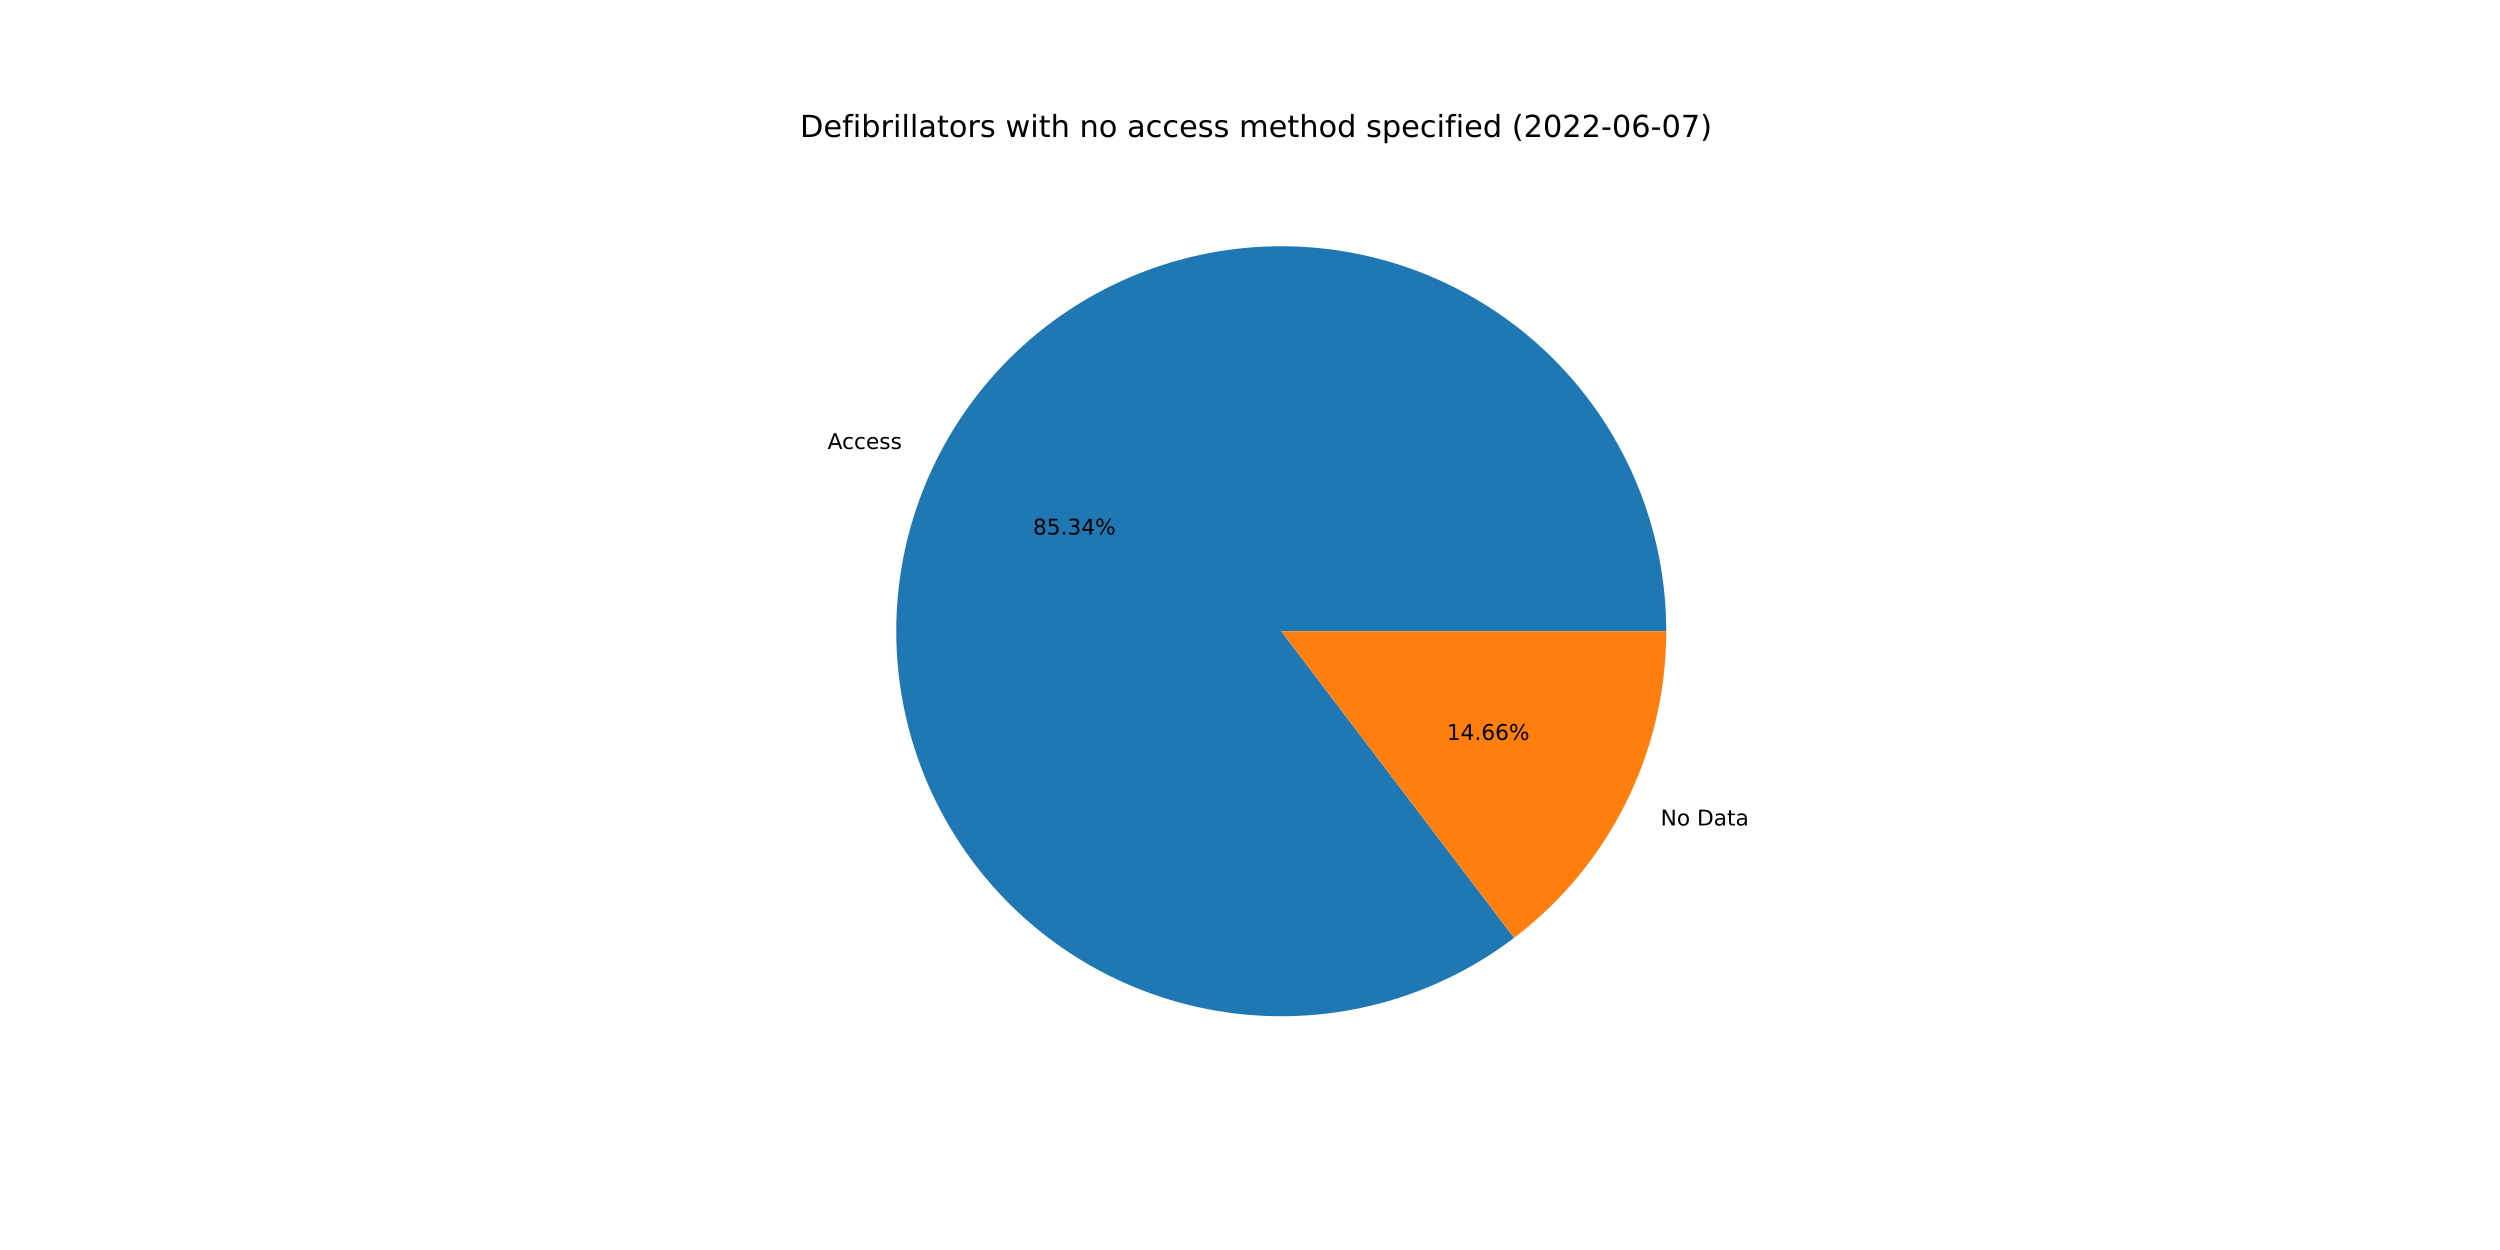
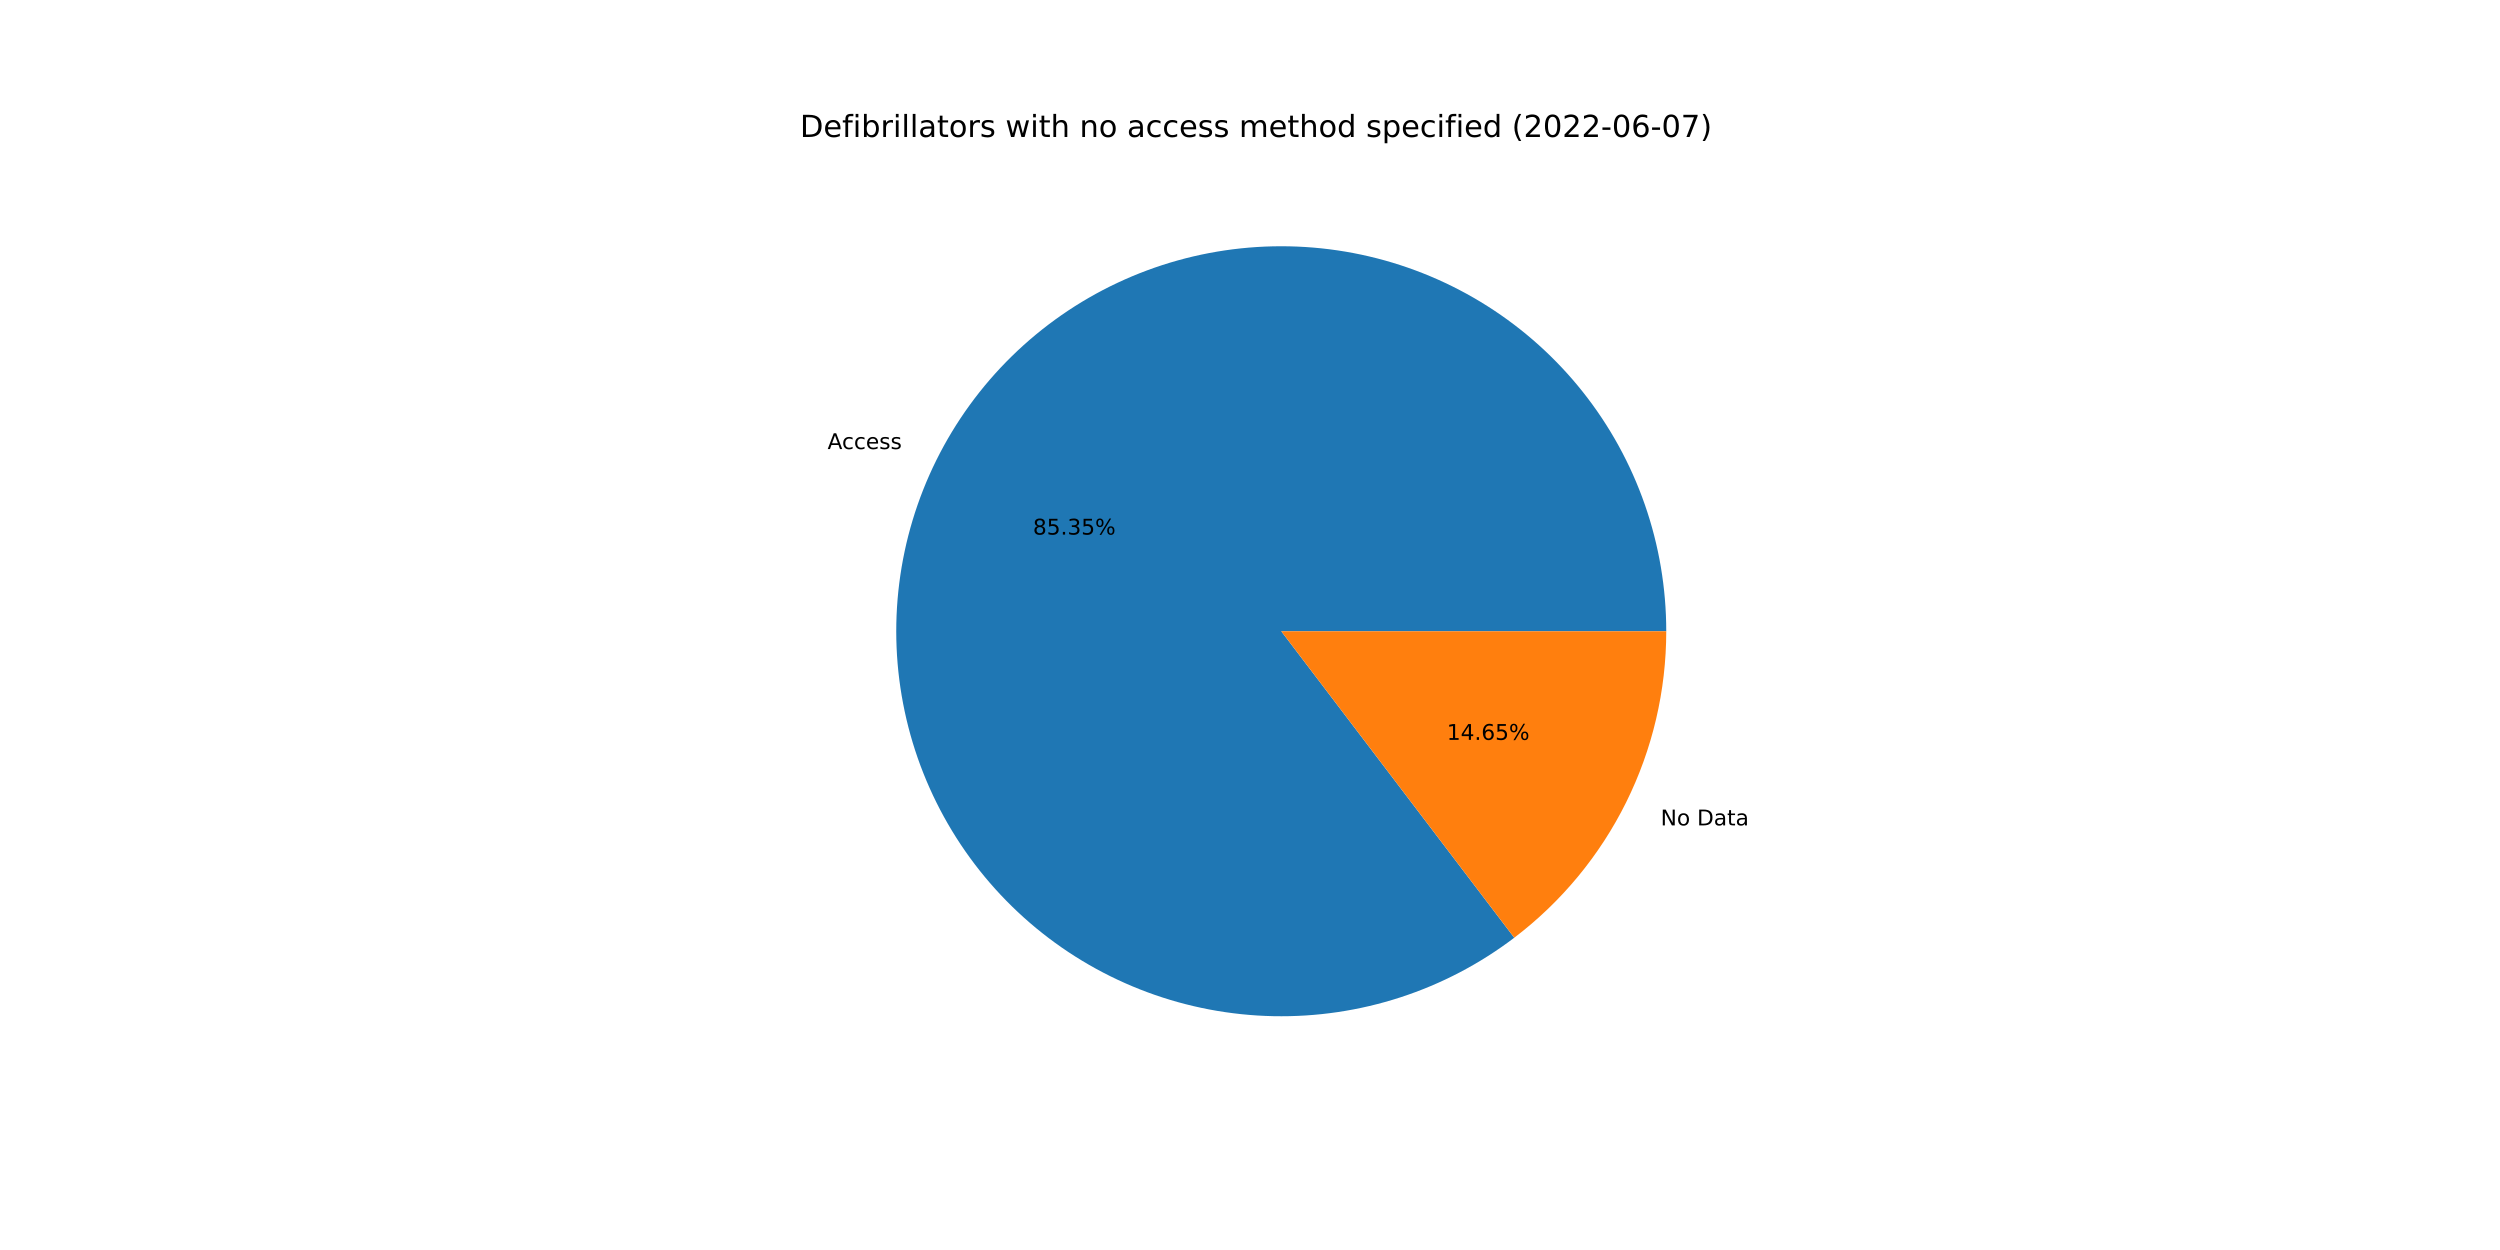
<svg xmlns="http://www.w3.org/2000/svg" xmlns:xlink="http://www.w3.org/1999/xlink" width="1152pt" height="576pt" viewBox="0 0 1152 576" version="1.1">
  <defs>
    <style type="text/css">*{stroke-linejoin: round; stroke-linecap: butt}</style>
  </defs>
  <g id="figure_1">
    <g id="patch_1">
      <path d="M 0 576  L 1152 576  L 1152 0  L 0 0  z " style="fill: #ffffff" />
    </g>
    <g id="axes_1">
      <g id="patch_2">
-         <path d="M 767.808 290.88  C 767.808 271.016 764.472 251.293 757.939 232.534  C 751.406 213.775 741.769 196.246 729.43 180.679  C 717.091 165.112 702.225 151.728 685.453 141.085  C 668.681 130.442 650.24 122.692 630.901 118.157  C 611.562 113.622 591.597 112.367 571.843 114.445  C 552.088 116.523 532.821 121.904 514.849 130.363  C 496.876 138.822 480.451 150.24 466.261 164.14  C 452.07 178.039 440.314 194.224 431.484 212.017  C 422.654 229.811 416.875 248.961 414.388 268.669  C 411.901 288.376 412.741 308.362 416.874 327.791  C 421.007 347.22 428.374 365.818 438.667 382.807  C 448.96 399.796 462.033 414.937 477.341 427.596  C 492.648 440.255 509.974 450.253 528.593 457.173  C 547.212 464.094 566.862 467.838 586.722 468.25  C 606.582 468.662 626.37 465.735 645.26 459.593  C 664.15 453.45 681.875 444.178 697.695 432.165  L 590.4 290.88  L 767.808 290.88  z " style="fill: #1f77b4" />
+         <path d="M 767.808 290.88  C 767.808 271.014 764.471 251.289 757.937 232.528  C 751.403 213.768 741.764 196.238 729.423 180.67  C 717.082 165.103 702.213 151.718 685.438 141.076  C 668.664 130.434 650.22 122.684 630.878 118.152  C 611.536 113.619 591.57 112.367 571.813 114.448  C 552.057 116.53 532.79 121.915 514.817 130.378  C 496.844 138.842 480.42 150.264 466.231 164.169  C 452.043 178.073 440.289 194.262 431.463 212.059  C 422.637 229.857 416.863 249.011 414.381 268.721  C 411.9 288.431 412.747 308.419 416.887 327.849  C 421.026 347.278 428.4 365.875 438.7 382.862  C 449 399.849 462.081 414.986 477.395 427.64  C 492.709 440.295 510.04 450.287 528.664 457.2  C 547.289 464.113 566.942 467.849 586.804 468.252  C 606.666 468.654 626.455 465.718 645.344 459.565  C 664.233 453.413 681.955 444.131 697.769 432.108  L 590.4 290.88  L 767.808 290.88  z " style="fill: #1f77b4" />
      </g>
      <g id="patch_3">
-         <path d="M 697.695 432.165  C 719.484 415.618 737.153 394.251 749.316 369.743  C 761.478 345.234 767.808 318.241 767.808 290.88  L 590.4 290.88  L 697.695 432.165  z " style="fill: #ff7f0e" />
+         <path d="M 697.769 432.108  C 719.538 415.559 737.188 394.198 749.337 369.701  C 761.486 345.203 767.808 318.225 767.808 290.88  L 590.4 290.88  L 697.769 432.108  z " style="fill: #ff7f0e" />
      </g>
      <g id="matplotlib.axis_1" />
      <g id="matplotlib.axis_2" />
      <g id="text_1">
-         <g transform="translate(381.3581 206.8904)scale(0.1 -0.1)">
+         <g transform="translate(381.3352 206.9366)scale(0.1 -0.1)">
          <defs>
            <path id="DejaVuSans-41" d="M 2188 4044  L 1331 1722  L 3047 1722  L 2188 4044  z M 1831 4666  L 2547 4666  L 4325 0  L 3669 0  L 3244 1197  L 1141 1197  L 716 0  L 50 0  L 1831 4666  z " transform="scale(0.015625)" />
            <path id="DejaVuSans-63" d="M 3122 3366  L 3122 2828  Q 2878 2963 2633 3030  Q 2388 3097 2138 3097  Q 1578 3097 1268 2742  Q 959 2388 959 1747  Q 959 1106 1268 751  Q 1578 397 2138 397  Q 2388 397 2633 464  Q 2878 531 3122 666  L 3122 134  Q 2881 22 2623 -34  Q 2366 -91 2075 -91  Q 1284 -91 818 406  Q 353 903 353 1747  Q 353 2603 823 3093  Q 1294 3584 2113 3584  Q 2378 3584 2631 3529  Q 2884 3475 3122 3366  z " transform="scale(0.015625)" />
            <path id="DejaVuSans-65" d="M 3597 1894  L 3597 1613  L 953 1613  Q 991 1019 1311 708  Q 1631 397 2203 397  Q 2534 397 2845 478  Q 3156 559 3463 722  L 3463 178  Q 3153 47 2828 -22  Q 2503 -91 2169 -91  Q 1331 -91 842 396  Q 353 884 353 1716  Q 353 2575 817 3079  Q 1281 3584 2069 3584  Q 2775 3584 3186 3129  Q 3597 2675 3597 1894  z M 3022 2063  Q 3016 2534 2758 2815  Q 2500 3097 2075 3097  Q 1594 3097 1305 2825  Q 1016 2553 972 2059  L 3022 2063  z " transform="scale(0.015625)" />
            <path id="DejaVuSans-73" d="M 2834 3397  L 2834 2853  Q 2591 2978 2328 3040  Q 2066 3103 1784 3103  Q 1356 3103 1142 2972  Q 928 2841 928 2578  Q 928 2378 1081 2264  Q 1234 2150 1697 2047  L 1894 2003  Q 2506 1872 2764 1633  Q 3022 1394 3022 966  Q 3022 478 2636 193  Q 2250 -91 1575 -91  Q 1294 -91 989 -36  Q 684 19 347 128  L 347 722  Q 666 556 975 473  Q 1284 391 1588 391  Q 1994 391 2212 530  Q 2431 669 2431 922  Q 2431 1156 2273 1281  Q 2116 1406 1581 1522  L 1381 1569  Q 847 1681 609 1914  Q 372 2147 372 2553  Q 372 3047 722 3315  Q 1072 3584 1716 3584  Q 2034 3584 2315 3537  Q 2597 3491 2834 3397  z " transform="scale(0.015625)" />
          </defs>
          <use xlink:href="#DejaVuSans-41" />
          <use xlink:href="#DejaVuSans-63" x="66.658" />
          <use xlink:href="#DejaVuSans-63" x="121.639" />
          <use xlink:href="#DejaVuSans-65" x="176.619" />
          <use xlink:href="#DejaVuSans-73" x="238.143" />
          <use xlink:href="#DejaVuSans-73" x="290.242" />
        </g>
      </g>
      <g id="text_2">
-         <g transform="translate(475.9856 246.3217)scale(0.1 -0.1)">
+         <g transform="translate(475.9731 246.3469)scale(0.1 -0.1)">
          <defs>
            <path id="DejaVuSans-38" d="M 2034 2216  Q 1584 2216 1326 1975  Q 1069 1734 1069 1313  Q 1069 891 1326 650  Q 1584 409 2034 409  Q 2484 409 2743 651  Q 3003 894 3003 1313  Q 3003 1734 2745 1975  Q 2488 2216 2034 2216  z M 1403 2484  Q 997 2584 770 2862  Q 544 3141 544 3541  Q 544 4100 942 4425  Q 1341 4750 2034 4750  Q 2731 4750 3128 4425  Q 3525 4100 3525 3541  Q 3525 3141 3298 2862  Q 3072 2584 2669 2484  Q 3125 2378 3379 2068  Q 3634 1759 3634 1313  Q 3634 634 3220 271  Q 2806 -91 2034 -91  Q 1263 -91 848 271  Q 434 634 434 1313  Q 434 1759 690 2068  Q 947 2378 1403 2484  z M 1172 3481  Q 1172 3119 1398 2916  Q 1625 2713 2034 2713  Q 2441 2713 2670 2916  Q 2900 3119 2900 3481  Q 2900 3844 2670 4047  Q 2441 4250 2034 4250  Q 1625 4250 1398 4047  Q 1172 3844 1172 3481  z " transform="scale(0.015625)" />
            <path id="DejaVuSans-35" d="M 691 4666  L 3169 4666  L 3169 4134  L 1269 4134  L 1269 2991  Q 1406 3038 1543 3061  Q 1681 3084 1819 3084  Q 2600 3084 3056 2656  Q 3513 2228 3513 1497  Q 3513 744 3044 326  Q 2575 -91 1722 -91  Q 1428 -91 1123 -41  Q 819 9 494 109  L 494 744  Q 775 591 1075 516  Q 1375 441 1709 441  Q 2250 441 2565 725  Q 2881 1009 2881 1497  Q 2881 1984 2565 2268  Q 2250 2553 1709 2553  Q 1456 2553 1204 2497  Q 953 2441 691 2322  L 691 4666  z " transform="scale(0.015625)" />
            <path id="DejaVuSans-2e" d="M 684 794  L 1344 794  L 1344 0  L 684 0  L 684 794  z " transform="scale(0.015625)" />
            <path id="DejaVuSans-33" d="M 2597 2516  Q 3050 2419 3304 2112  Q 3559 1806 3559 1356  Q 3559 666 3084 287  Q 2609 -91 1734 -91  Q 1441 -91 1130 -33  Q 819 25 488 141  L 488 750  Q 750 597 1062 519  Q 1375 441 1716 441  Q 2309 441 2620 675  Q 2931 909 2931 1356  Q 2931 1769 2642 2001  Q 2353 2234 1838 2234  L 1294 2234  L 1294 2753  L 1863 2753  Q 2328 2753 2575 2939  Q 2822 3125 2822 3475  Q 2822 3834 2567 4026  Q 2313 4219 1838 4219  Q 1578 4219 1281 4162  Q 984 4106 628 3988  L 628 4550  Q 988 4650 1302 4700  Q 1616 4750 1894 4750  Q 2613 4750 3031 4423  Q 3450 4097 3450 3541  Q 3450 3153 3228 2886  Q 3006 2619 2597 2516  z " transform="scale(0.015625)" />
-             <path id="DejaVuSans-34" d="M 2419 4116  L 825 1625  L 2419 1625  L 2419 4116  z M 2253 4666  L 3047 4666  L 3047 1625  L 3713 1625  L 3713 1100  L 3047 1100  L 3047 0  L 2419 0  L 2419 1100  L 313 1100  L 313 1709  L 2253 4666  z " transform="scale(0.015625)" />
            <path id="DejaVuSans-25" d="M 4653 2053  Q 4381 2053 4226 1822  Q 4072 1591 4072 1178  Q 4072 772 4226 539  Q 4381 306 4653 306  Q 4919 306 5073 539  Q 5228 772 5228 1178  Q 5228 1588 5073 1820  Q 4919 2053 4653 2053  z M 4653 2450  Q 5147 2450 5437 2106  Q 5728 1763 5728 1178  Q 5728 594 5436 251  Q 5144 -91 4653 -91  Q 4153 -91 3862 251  Q 3572 594 3572 1178  Q 3572 1766 3864 2108  Q 4156 2450 4653 2450  z M 1428 4353  Q 1159 4353 1004 4120  Q 850 3888 850 3481  Q 850 3069 1003 2837  Q 1156 2606 1428 2606  Q 1700 2606 1854 2837  Q 2009 3069 2009 3481  Q 2009 3884 1853 4118  Q 1697 4353 1428 4353  z M 4250 4750  L 4750 4750  L 1831 -91  L 1331 -91  L 4250 4750  z M 1428 4750  Q 1922 4750 2215 4408  Q 2509 4066 2509 3481  Q 2509 2891 2217 2550  Q 1925 2209 1428 2209  Q 931 2209 642 2551  Q 353 2894 353 3481  Q 353 4063 643 4406  Q 934 4750 1428 4750  z " transform="scale(0.015625)" />
          </defs>
          <use xlink:href="#DejaVuSans-38" />
          <use xlink:href="#DejaVuSans-35" x="63.623" />
          <use xlink:href="#DejaVuSans-2e" x="127.246" />
          <use xlink:href="#DejaVuSans-33" x="159.033" />
-           <use xlink:href="#DejaVuSans-34" x="222.656" />
+           <use xlink:href="#DejaVuSans-35" x="222.656" />
          <use xlink:href="#DejaVuSans-25" x="286.279" />
        </g>
      </g>
      <g id="text_3">
-         <g transform="translate(765.2075 380.3884)scale(0.1 -0.1)">
+         <g transform="translate(765.2304 380.3422)scale(0.1 -0.1)">
          <defs>
            <path id="DejaVuSans-4e" d="M 628 4666  L 1478 4666  L 3547 763  L 3547 4666  L 4159 4666  L 4159 0  L 3309 0  L 1241 3903  L 1241 0  L 628 0  L 628 4666  z " transform="scale(0.015625)" />
            <path id="DejaVuSans-6f" d="M 1959 3097  Q 1497 3097 1228 2736  Q 959 2375 959 1747  Q 959 1119 1226 758  Q 1494 397 1959 397  Q 2419 397 2687 759  Q 2956 1122 2956 1747  Q 2956 2369 2687 2733  Q 2419 3097 1959 3097  z M 1959 3584  Q 2709 3584 3137 3096  Q 3566 2609 3566 1747  Q 3566 888 3137 398  Q 2709 -91 1959 -91  Q 1206 -91 779 398  Q 353 888 353 1747  Q 353 2609 779 3096  Q 1206 3584 1959 3584  z " transform="scale(0.015625)" />
            <path id="DejaVuSans-20" transform="scale(0.015625)" />
            <path id="DejaVuSans-44" d="M 1259 4147  L 1259 519  L 2022 519  Q 2988 519 3436 956  Q 3884 1394 3884 2338  Q 3884 3275 3436 3711  Q 2988 4147 2022 4147  L 1259 4147  z M 628 4666  L 1925 4666  Q 3281 4666 3915 4102  Q 4550 3538 4550 2338  Q 4550 1131 3912 565  Q 3275 0 1925 0  L 628 0  L 628 4666  z " transform="scale(0.015625)" />
            <path id="DejaVuSans-61" d="M 2194 1759  Q 1497 1759 1228 1600  Q 959 1441 959 1056  Q 959 750 1161 570  Q 1363 391 1709 391  Q 2188 391 2477 730  Q 2766 1069 2766 1631  L 2766 1759  L 2194 1759  z M 3341 1997  L 3341 0  L 2766 0  L 2766 531  Q 2569 213 2275 61  Q 1981 -91 1556 -91  Q 1019 -91 701 211  Q 384 513 384 1019  Q 384 1609 779 1909  Q 1175 2209 1959 2209  L 2766 2209  L 2766 2266  Q 2766 2663 2505 2880  Q 2244 3097 1772 3097  Q 1472 3097 1187 3025  Q 903 2953 641 2809  L 641 3341  Q 956 3463 1253 3523  Q 1550 3584 1831 3584  Q 2591 3584 2966 3190  Q 3341 2797 3341 1997  z " transform="scale(0.015625)" />
            <path id="DejaVuSans-74" d="M 1172 4494  L 1172 3500  L 2356 3500  L 2356 3053  L 1172 3053  L 1172 1153  Q 1172 725 1289 603  Q 1406 481 1766 481  L 2356 481  L 2356 0  L 1766 0  Q 1100 0 847 248  Q 594 497 594 1153  L 594 3053  L 172 3053  L 172 3500  L 594 3500  L 594 4494  L 1172 4494  z " transform="scale(0.015625)" />
          </defs>
          <use xlink:href="#DejaVuSans-4e" />
          <use xlink:href="#DejaVuSans-6f" x="74.805" />
          <use xlink:href="#DejaVuSans-20" x="135.986" />
          <use xlink:href="#DejaVuSans-44" x="167.773" />
          <use xlink:href="#DejaVuSans-61" x="244.775" />
          <use xlink:href="#DejaVuSans-74" x="306.055" />
          <use xlink:href="#DejaVuSans-61" x="345.264" />
        </g>
      </g>
      <g id="text_4">
-         <g transform="translate(666.6847 340.957)scale(0.1 -0.1)">
+         <g transform="translate(666.6972 340.9318)scale(0.1 -0.1)">
          <defs>
            <path id="DejaVuSans-31" d="M 794 531  L 1825 531  L 1825 4091  L 703 3866  L 703 4441  L 1819 4666  L 2450 4666  L 2450 531  L 3481 531  L 3481 0  L 794 0  L 794 531  z " transform="scale(0.015625)" />
+             <path id="DejaVuSans-34" d="M 2419 4116  L 825 1625  L 2419 1625  L 2419 4116  z M 2253 4666  L 3047 4666  L 3047 1625  L 3713 1625  L 3713 1100  L 3047 1100  L 3047 0  L 2419 0  L 2419 1100  L 313 1100  L 313 1709  L 2253 4666  z " transform="scale(0.015625)" />
            <path id="DejaVuSans-36" d="M 2113 2584  Q 1688 2584 1439 2293  Q 1191 2003 1191 1497  Q 1191 994 1439 701  Q 1688 409 2113 409  Q 2538 409 2786 701  Q 3034 994 3034 1497  Q 3034 2003 2786 2293  Q 2538 2584 2113 2584  z M 3366 4563  L 3366 3988  Q 3128 4100 2886 4159  Q 2644 4219 2406 4219  Q 1781 4219 1451 3797  Q 1122 3375 1075 2522  Q 1259 2794 1537 2939  Q 1816 3084 2150 3084  Q 2853 3084 3261 2657  Q 3669 2231 3669 1497  Q 3669 778 3244 343  Q 2819 -91 2113 -91  Q 1303 -91 875 529  Q 447 1150 447 2328  Q 447 3434 972 4092  Q 1497 4750 2381 4750  Q 2619 4750 2861 4703  Q 3103 4656 3366 4563  z " transform="scale(0.015625)" />
          </defs>
          <use xlink:href="#DejaVuSans-31" />
          <use xlink:href="#DejaVuSans-34" x="63.623" />
          <use xlink:href="#DejaVuSans-2e" x="127.246" />
          <use xlink:href="#DejaVuSans-36" x="159.033" />
-           <use xlink:href="#DejaVuSans-36" x="222.656" />
+           <use xlink:href="#DejaVuSans-35" x="222.656" />
          <use xlink:href="#DejaVuSans-25" x="286.279" />
        </g>
      </g>
      <g id="text_5">
        <g transform="translate(368.64 63.12)scale(0.14 -0.14)">
          <defs>
            <path id="DejaVuSans-66" d="M 2375 4863  L 2375 4384  L 1825 4384  Q 1516 4384 1395 4259  Q 1275 4134 1275 3809  L 1275 3500  L 2222 3500  L 2222 3053  L 1275 3053  L 1275 0  L 697 0  L 697 3053  L 147 3053  L 147 3500  L 697 3500  L 697 3744  Q 697 4328 969 4595  Q 1241 4863 1831 4863  L 2375 4863  z " transform="scale(0.015625)" />
            <path id="DejaVuSans-69" d="M 603 3500  L 1178 3500  L 1178 0  L 603 0  L 603 3500  z M 603 4863  L 1178 4863  L 1178 4134  L 603 4134  L 603 4863  z " transform="scale(0.015625)" />
            <path id="DejaVuSans-62" d="M 3116 1747  Q 3116 2381 2855 2742  Q 2594 3103 2138 3103  Q 1681 3103 1420 2742  Q 1159 2381 1159 1747  Q 1159 1113 1420 752  Q 1681 391 2138 391  Q 2594 391 2855 752  Q 3116 1113 3116 1747  z M 1159 2969  Q 1341 3281 1617 3432  Q 1894 3584 2278 3584  Q 2916 3584 3314 3078  Q 3713 2572 3713 1747  Q 3713 922 3314 415  Q 2916 -91 2278 -91  Q 1894 -91 1617 61  Q 1341 213 1159 525  L 1159 0  L 581 0  L 581 4863  L 1159 4863  L 1159 2969  z " transform="scale(0.015625)" />
            <path id="DejaVuSans-72" d="M 2631 2963  Q 2534 3019 2420 3045  Q 2306 3072 2169 3072  Q 1681 3072 1420 2755  Q 1159 2438 1159 1844  L 1159 0  L 581 0  L 581 3500  L 1159 3500  L 1159 2956  Q 1341 3275 1631 3429  Q 1922 3584 2338 3584  Q 2397 3584 2469 3576  Q 2541 3569 2628 3553  L 2631 2963  z " transform="scale(0.015625)" />
            <path id="DejaVuSans-6c" d="M 603 4863  L 1178 4863  L 1178 0  L 603 0  L 603 4863  z " transform="scale(0.015625)" />
            <path id="DejaVuSans-77" d="M 269 3500  L 844 3500  L 1563 769  L 2278 3500  L 2956 3500  L 3675 769  L 4391 3500  L 4966 3500  L 4050 0  L 3372 0  L 2619 2869  L 1863 0  L 1184 0  L 269 3500  z " transform="scale(0.015625)" />
            <path id="DejaVuSans-68" d="M 3513 2113  L 3513 0  L 2938 0  L 2938 2094  Q 2938 2591 2744 2837  Q 2550 3084 2163 3084  Q 1697 3084 1428 2787  Q 1159 2491 1159 1978  L 1159 0  L 581 0  L 581 4863  L 1159 4863  L 1159 2956  Q 1366 3272 1645 3428  Q 1925 3584 2291 3584  Q 2894 3584 3203 3211  Q 3513 2838 3513 2113  z " transform="scale(0.015625)" />
            <path id="DejaVuSans-6e" d="M 3513 2113  L 3513 0  L 2938 0  L 2938 2094  Q 2938 2591 2744 2837  Q 2550 3084 2163 3084  Q 1697 3084 1428 2787  Q 1159 2491 1159 1978  L 1159 0  L 581 0  L 581 3500  L 1159 3500  L 1159 2956  Q 1366 3272 1645 3428  Q 1925 3584 2291 3584  Q 2894 3584 3203 3211  Q 3513 2838 3513 2113  z " transform="scale(0.015625)" />
            <path id="DejaVuSans-6d" d="M 3328 2828  Q 3544 3216 3844 3400  Q 4144 3584 4550 3584  Q 5097 3584 5394 3201  Q 5691 2819 5691 2113  L 5691 0  L 5113 0  L 5113 2094  Q 5113 2597 4934 2840  Q 4756 3084 4391 3084  Q 3944 3084 3684 2787  Q 3425 2491 3425 1978  L 3425 0  L 2847 0  L 2847 2094  Q 2847 2600 2669 2842  Q 2491 3084 2119 3084  Q 1678 3084 1418 2786  Q 1159 2488 1159 1978  L 1159 0  L 581 0  L 581 3500  L 1159 3500  L 1159 2956  Q 1356 3278 1631 3431  Q 1906 3584 2284 3584  Q 2666 3584 2933 3390  Q 3200 3197 3328 2828  z " transform="scale(0.015625)" />
            <path id="DejaVuSans-64" d="M 2906 2969  L 2906 4863  L 3481 4863  L 3481 0  L 2906 0  L 2906 525  Q 2725 213 2448 61  Q 2172 -91 1784 -91  Q 1150 -91 751 415  Q 353 922 353 1747  Q 353 2572 751 3078  Q 1150 3584 1784 3584  Q 2172 3584 2448 3432  Q 2725 3281 2906 2969  z M 947 1747  Q 947 1113 1208 752  Q 1469 391 1925 391  Q 2381 391 2643 752  Q 2906 1113 2906 1747  Q 2906 2381 2643 2742  Q 2381 3103 1925 3103  Q 1469 3103 1208 2742  Q 947 2381 947 1747  z " transform="scale(0.015625)" />
            <path id="DejaVuSans-70" d="M 1159 525  L 1159 -1331  L 581 -1331  L 581 3500  L 1159 3500  L 1159 2969  Q 1341 3281 1617 3432  Q 1894 3584 2278 3584  Q 2916 3584 3314 3078  Q 3713 2572 3713 1747  Q 3713 922 3314 415  Q 2916 -91 2278 -91  Q 1894 -91 1617 61  Q 1341 213 1159 525  z M 3116 1747  Q 3116 2381 2855 2742  Q 2594 3103 2138 3103  Q 1681 3103 1420 2742  Q 1159 2381 1159 1747  Q 1159 1113 1420 752  Q 1681 391 2138 391  Q 2594 391 2855 752  Q 3116 1113 3116 1747  z " transform="scale(0.015625)" />
            <path id="DejaVuSans-28" d="M 1984 4856  Q 1566 4138 1362 3434  Q 1159 2731 1159 2009  Q 1159 1288 1364 580  Q 1569 -128 1984 -844  L 1484 -844  Q 1016 -109 783 600  Q 550 1309 550 2009  Q 550 2706 781 3412  Q 1013 4119 1484 4856  L 1984 4856  z " transform="scale(0.015625)" />
            <path id="DejaVuSans-32" d="M 1228 531  L 3431 531  L 3431 0  L 469 0  L 469 531  Q 828 903 1448 1529  Q 2069 2156 2228 2338  Q 2531 2678 2651 2914  Q 2772 3150 2772 3378  Q 2772 3750 2511 3984  Q 2250 4219 1831 4219  Q 1534 4219 1204 4116  Q 875 4013 500 3803  L 500 4441  Q 881 4594 1212 4672  Q 1544 4750 1819 4750  Q 2544 4750 2975 4387  Q 3406 4025 3406 3419  Q 3406 3131 3298 2873  Q 3191 2616 2906 2266  Q 2828 2175 2409 1742  Q 1991 1309 1228 531  z " transform="scale(0.015625)" />
            <path id="DejaVuSans-30" d="M 2034 4250  Q 1547 4250 1301 3770  Q 1056 3291 1056 2328  Q 1056 1369 1301 889  Q 1547 409 2034 409  Q 2525 409 2770 889  Q 3016 1369 3016 2328  Q 3016 3291 2770 3770  Q 2525 4250 2034 4250  z M 2034 4750  Q 2819 4750 3233 4129  Q 3647 3509 3647 2328  Q 3647 1150 3233 529  Q 2819 -91 2034 -91  Q 1250 -91 836 529  Q 422 1150 422 2328  Q 422 3509 836 4129  Q 1250 4750 2034 4750  z " transform="scale(0.015625)" />
            <path id="DejaVuSans-2d" d="M 313 2009  L 1997 2009  L 1997 1497  L 313 1497  L 313 2009  z " transform="scale(0.015625)" />
            <path id="DejaVuSans-37" d="M 525 4666  L 3525 4666  L 3525 4397  L 1831 0  L 1172 0  L 2766 4134  L 525 4134  L 525 4666  z " transform="scale(0.015625)" />
            <path id="DejaVuSans-29" d="M 513 4856  L 1013 4856  Q 1481 4119 1714 3412  Q 1947 2706 1947 2009  Q 1947 1309 1714 600  Q 1481 -109 1013 -844  L 513 -844  Q 928 -128 1133 580  Q 1338 1288 1338 2009  Q 1338 2731 1133 3434  Q 928 4138 513 4856  z " transform="scale(0.015625)" />
          </defs>
          <use xlink:href="#DejaVuSans-44" />
          <use xlink:href="#DejaVuSans-65" x="77.002" />
          <use xlink:href="#DejaVuSans-66" x="138.525" />
          <use xlink:href="#DejaVuSans-69" x="173.73" />
          <use xlink:href="#DejaVuSans-62" x="201.514" />
          <use xlink:href="#DejaVuSans-72" x="264.99" />
          <use xlink:href="#DejaVuSans-69" x="306.104" />
          <use xlink:href="#DejaVuSans-6c" x="333.887" />
          <use xlink:href="#DejaVuSans-6c" x="361.67" />
          <use xlink:href="#DejaVuSans-61" x="389.453" />
          <use xlink:href="#DejaVuSans-74" x="450.732" />
          <use xlink:href="#DejaVuSans-6f" x="489.941" />
          <use xlink:href="#DejaVuSans-72" x="551.123" />
          <use xlink:href="#DejaVuSans-73" x="592.236" />
          <use xlink:href="#DejaVuSans-20" x="644.336" />
          <use xlink:href="#DejaVuSans-77" x="676.123" />
          <use xlink:href="#DejaVuSans-69" x="757.91" />
          <use xlink:href="#DejaVuSans-74" x="785.693" />
          <use xlink:href="#DejaVuSans-68" x="824.902" />
          <use xlink:href="#DejaVuSans-20" x="888.281" />
          <use xlink:href="#DejaVuSans-6e" x="920.068" />
          <use xlink:href="#DejaVuSans-6f" x="983.447" />
          <use xlink:href="#DejaVuSans-20" x="1044.629" />
          <use xlink:href="#DejaVuSans-61" x="1076.416" />
          <use xlink:href="#DejaVuSans-63" x="1137.695" />
          <use xlink:href="#DejaVuSans-63" x="1192.676" />
          <use xlink:href="#DejaVuSans-65" x="1247.656" />
          <use xlink:href="#DejaVuSans-73" x="1309.18" />
          <use xlink:href="#DejaVuSans-73" x="1361.279" />
          <use xlink:href="#DejaVuSans-20" x="1413.379" />
          <use xlink:href="#DejaVuSans-6d" x="1445.166" />
          <use xlink:href="#DejaVuSans-65" x="1542.578" />
          <use xlink:href="#DejaVuSans-74" x="1604.102" />
          <use xlink:href="#DejaVuSans-68" x="1643.311" />
          <use xlink:href="#DejaVuSans-6f" x="1706.689" />
          <use xlink:href="#DejaVuSans-64" x="1767.871" />
          <use xlink:href="#DejaVuSans-20" x="1831.348" />
          <use xlink:href="#DejaVuSans-73" x="1863.135" />
          <use xlink:href="#DejaVuSans-70" x="1915.234" />
          <use xlink:href="#DejaVuSans-65" x="1978.711" />
          <use xlink:href="#DejaVuSans-63" x="2040.234" />
          <use xlink:href="#DejaVuSans-69" x="2095.215" />
          <use xlink:href="#DejaVuSans-66" x="2122.998" />
          <use xlink:href="#DejaVuSans-69" x="2158.203" />
          <use xlink:href="#DejaVuSans-65" x="2185.986" />
          <use xlink:href="#DejaVuSans-64" x="2247.51" />
          <use xlink:href="#DejaVuSans-20" x="2310.986" />
          <use xlink:href="#DejaVuSans-28" x="2342.773" />
          <use xlink:href="#DejaVuSans-32" x="2381.787" />
          <use xlink:href="#DejaVuSans-30" x="2445.41" />
          <use xlink:href="#DejaVuSans-32" x="2509.033" />
          <use xlink:href="#DejaVuSans-32" x="2572.656" />
          <use xlink:href="#DejaVuSans-2d" x="2636.279" />
          <use xlink:href="#DejaVuSans-30" x="2672.363" />
          <use xlink:href="#DejaVuSans-36" x="2735.986" />
          <use xlink:href="#DejaVuSans-2d" x="2799.609" />
          <use xlink:href="#DejaVuSans-30" x="2835.693" />
          <use xlink:href="#DejaVuSans-37" x="2899.316" />
          <use xlink:href="#DejaVuSans-29" x="2962.939" />
        </g>
      </g>
    </g>
  </g>
</svg>
